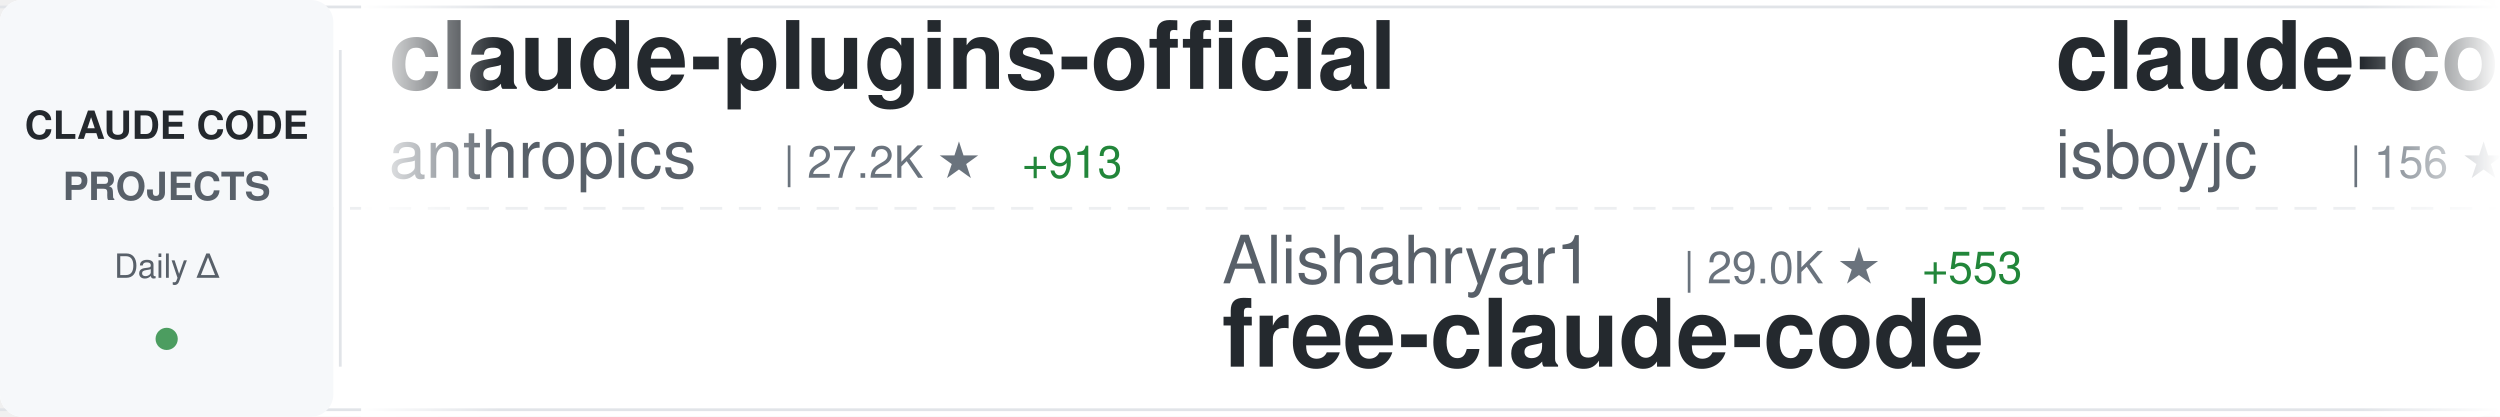
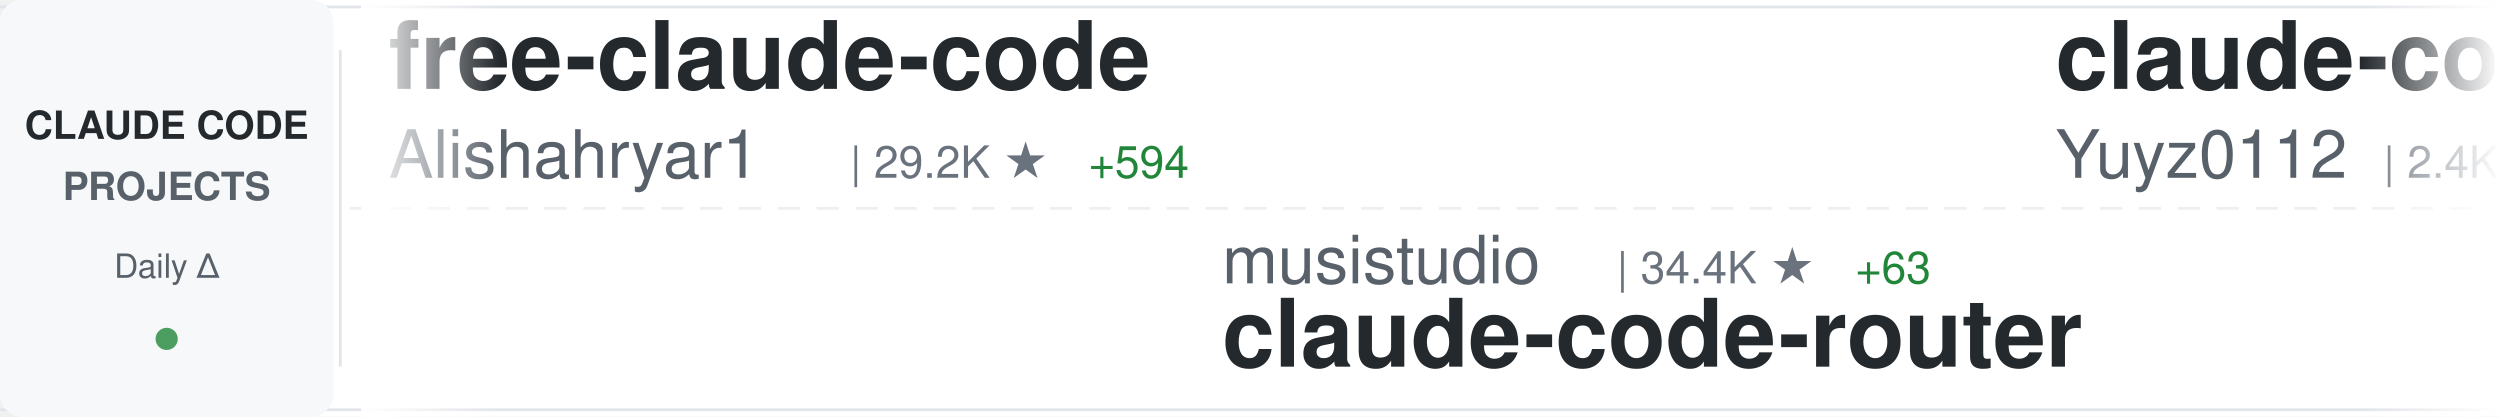
<svg xmlns="http://www.w3.org/2000/svg" width="900" height="150">
  <defs>
    <linearGradient id="awesomeLeftFade" x1="0%" y1="0%" x2="100%" y2="0%">
      <stop offset="0%" style="stop-color:#ffffff;stop-opacity:1" />
      <stop offset="100%" style="stop-color:#ffffff;stop-opacity:0" />
    </linearGradient>
    <linearGradient id="awesomeRightFade" x1="0%" y1="0%" x2="100%" y2="0%">
      <stop offset="0%" style="stop-color:#ffffff;stop-opacity:0" />
      <stop offset="100%" style="stop-color:#ffffff;stop-opacity:1" />
    </linearGradient>
  </defs>
  <rect width="900" height="150" fill="#ffffff" rx="8" />
  <rect x="0" y="2" width="900" height="1" fill="#e1e4e8" />
  <rect x="0" y="147" width="900" height="1" fill="#e1e4e8" />
  <line x1="0" y1="75" x2="900" y2="75" stroke="#e1e4e8" stroke-width="1" stroke-dasharray="8 6" opacity="0.6" />
  <rect x="0" y="0" width="120" height="150" fill="#f6f8fa" rx="8" />
  <text x="60" y="50" font-family="-apple-system, BlinkMacSystemFont, 'Segoe UI', Helvetica, Arial, sans-serif" font-size="14" font-weight="600" fill="#24292e" text-anchor="middle">CLAUDE CODE</text>
  <text x="60" y="72" font-family="-apple-system, BlinkMacSystemFont, 'Segoe UI', Helvetica, Arial, sans-serif" font-size="14" font-weight="600" fill="#586069" text-anchor="middle">PROJECTS</text>
  <text x="60" y="100" font-family="-apple-system, BlinkMacSystemFont, 'Segoe UI', Helvetica, Arial, sans-serif" font-size="12" font-weight="500" fill="#586069" text-anchor="middle">Daily Δ</text>
  <circle cx="60" cy="122" r="4" fill="#22863a" opacity="0.8" />
  <rect x="122" y="18" width="1" height="114" fill="#e1e4e8" />
  <clipPath id="awesomeTickerClip">
    <rect x="130" y="0" width="770" height="150" />
  </clipPath>
  <g clip-path="url(#awesomeTickerClip)">
    <g id="awesomeTickerItems">
      <animateTransform attributeName="transform" attributeType="XML" type="translate" from="0 0" to="-3000 0" dur="54s" repeatCount="indefinite" />
      <g transform="translate(0, 0)">
-         <text x="140" y="32" font-family="-apple-system, BlinkMacSystemFont, 'Segoe UI', Helvetica, Arial, sans-serif" font-size="34" font-weight="600" fill="#24292e">claude-plugins-official</text>
-         <text x="140" y="64" font-family="-apple-system, BlinkMacSystemFont, 'Segoe UI', Helvetica, Arial, sans-serif" font-size="24" font-weight="400" fill="#586069">anthropics</text>
-         <text x="282" y="64" font-family="-apple-system, BlinkMacSystemFont, 'Segoe UI', Helvetica, Arial, sans-serif" font-size="16" font-weight="500" fill="#6a737d">| 27.2K ★</text>
-         <text x="368" y="64" font-family="-apple-system, BlinkMacSystemFont, 'Segoe UI', Helvetica, Arial, sans-serif" font-size="16" font-weight="500" fill="#22863a"> +913</text>
+         <text x="140" y="32" font-family="-apple-system, BlinkMacSystemFont, 'Segoe UI', Helvetica, Arial, sans-serif" font-size="34" font-weight="600" fill="#24292e">free-claude-code</text>
+         <text x="140" y="64" font-family="-apple-system, BlinkMacSystemFont, 'Segoe UI', Helvetica, Arial, sans-serif" font-size="24" font-weight="400" fill="#586069">Alishahryar1</text>
+         <text x="306" y="64" font-family="-apple-system, BlinkMacSystemFont, 'Segoe UI', Helvetica, Arial, sans-serif" font-size="16" font-weight="500" fill="#6a737d">| 29.2K ★</text>
+         <text x="392" y="64" font-family="-apple-system, BlinkMacSystemFont, 'Segoe UI', Helvetica, Arial, sans-serif" font-size="16" font-weight="500" fill="#22863a"> +594</text>
      </g>
      <g transform="translate(300, 0)">
-         <text x="140" y="102" font-family="-apple-system, BlinkMacSystemFont, 'Segoe UI', Helvetica, Arial, sans-serif" font-size="24" font-weight="400" fill="#586069">Alishahryar1</text>
-         <text x="306" y="102" font-family="-apple-system, BlinkMacSystemFont, 'Segoe UI', Helvetica, Arial, sans-serif" font-size="16" font-weight="500" fill="#6a737d">| 29.0K ★</text>
-         <text x="392" y="102" font-family="-apple-system, BlinkMacSystemFont, 'Segoe UI', Helvetica, Arial, sans-serif" font-size="16" font-weight="500" fill="#22863a"> +553</text>
-         <text x="140" y="132" font-family="-apple-system, BlinkMacSystemFont, 'Segoe UI', Helvetica, Arial, sans-serif" font-size="34" font-weight="600" fill="#24292e">free-claude-code</text>
+         <text x="140" y="102" font-family="-apple-system, BlinkMacSystemFont, 'Segoe UI', Helvetica, Arial, sans-serif" font-size="24" font-weight="400" fill="#586069">musistudio</text>
+         <text x="282" y="102" font-family="-apple-system, BlinkMacSystemFont, 'Segoe UI', Helvetica, Arial, sans-serif" font-size="16" font-weight="500" fill="#6a737d">| 34.4K ★</text>
+         <text x="368" y="102" font-family="-apple-system, BlinkMacSystemFont, 'Segoe UI', Helvetica, Arial, sans-serif" font-size="16" font-weight="500" fill="#22863a"> +63</text>
+         <text x="140" y="132" font-family="-apple-system, BlinkMacSystemFont, 'Segoe UI', Helvetica, Arial, sans-serif" font-size="34" font-weight="600" fill="#24292e">claude-code-router</text>
      </g>
      <g transform="translate(600, 0)">
-         <text x="140" y="32" font-family="-apple-system, BlinkMacSystemFont, 'Segoe UI', Helvetica, Arial, sans-serif" font-size="34" font-weight="600" fill="#24292e">claude-code</text>
-         <text x="140" y="64" font-family="-apple-system, BlinkMacSystemFont, 'Segoe UI', Helvetica, Arial, sans-serif" font-size="24" font-weight="400" fill="#586069">isboyjc</text>
-         <text x="246" y="64" font-family="-apple-system, BlinkMacSystemFont, 'Segoe UI', Helvetica, Arial, sans-serif" font-size="16" font-weight="500" fill="#6a737d">| 156 ★</text>
+         <text x="140" y="32" font-family="-apple-system, BlinkMacSystemFont, 'Segoe UI', Helvetica, Arial, sans-serif" font-size="34" font-weight="600" fill="#24292e">claude-code-reverse</text>
+         <text x="140" y="64" font-family="-apple-system, BlinkMacSystemFont, 'Segoe UI', Helvetica, Arial, sans-serif" font-size="24" font-weight="400" fill="#586069">Yuyz0112</text>
+         <text x="258" y="64" font-family="-apple-system, BlinkMacSystemFont, 'Segoe UI', Helvetica, Arial, sans-serif" font-size="16" font-weight="500" fill="#6a737d">| 2.4K ★</text>
      </g>
      <g transform="translate(900, 0)">
-         <text x="140" y="102" font-family="-apple-system, BlinkMacSystemFont, 'Segoe UI', Helvetica, Arial, sans-serif" font-size="24" font-weight="400" fill="#586069">lorryjovens-hub</text>
-         <text x="342" y="102" font-family="-apple-system, BlinkMacSystemFont, 'Segoe UI', Helvetica, Arial, sans-serif" font-size="16" font-weight="500" fill="#6a737d">| 1.6K ★</text>
-         <text x="419" y="102" font-family="-apple-system, BlinkMacSystemFont, 'Segoe UI', Helvetica, Arial, sans-serif" font-size="16" font-weight="500" fill="#22863a"> +3</text>
-         <text x="140" y="132" font-family="-apple-system, BlinkMacSystemFont, 'Segoe UI', Helvetica, Arial, sans-serif" font-size="34" font-weight="600" fill="#24292e">claude-code-rust</text>
+         <text x="140" y="102" font-family="-apple-system, BlinkMacSystemFont, 'Segoe UI', Helvetica, Arial, sans-serif" font-size="24" font-weight="400" fill="#586069">zstmfhy</text>
+         <text x="246" y="102" font-family="-apple-system, BlinkMacSystemFont, 'Segoe UI', Helvetica, Arial, sans-serif" font-size="16" font-weight="500" fill="#6a737d">| 190 ★</text>
+         <text x="140" y="132" font-family="-apple-system, BlinkMacSystemFont, 'Segoe UI', Helvetica, Arial, sans-serif" font-size="34" font-weight="600" fill="#24292e">Claude-code</text>
      </g>
      <g transform="translate(1200, 0)">
-         <text x="140" y="32" font-family="-apple-system, BlinkMacSystemFont, 'Segoe UI', Helvetica, Arial, sans-serif" font-size="34" font-weight="600" fill="#24292e">claude-code-pm-course</text>
-         <text x="140" y="64" font-family="-apple-system, BlinkMacSystemFont, 'Segoe UI', Helvetica, Arial, sans-serif" font-size="24" font-weight="400" fill="#586069">carlvellotti</text>
-         <text x="306" y="64" font-family="-apple-system, BlinkMacSystemFont, 'Segoe UI', Helvetica, Arial, sans-serif" font-size="16" font-weight="500" fill="#6a737d">| 2.0K ★</text>
-         <text x="383" y="64" font-family="-apple-system, BlinkMacSystemFont, 'Segoe UI', Helvetica, Arial, sans-serif" font-size="16" font-weight="500" fill="#22863a"> +4</text>
+         <text x="140" y="32" font-family="-apple-system, BlinkMacSystemFont, 'Segoe UI', Helvetica, Arial, sans-serif" font-size="34" font-weight="600" fill="#24292e">Claude-Code</text>
+         <text x="140" y="64" font-family="-apple-system, BlinkMacSystemFont, 'Segoe UI', Helvetica, Arial, sans-serif" font-size="24" font-weight="400" fill="#586069">pengchengneo</text>
+         <text x="306" y="64" font-family="-apple-system, BlinkMacSystemFont, 'Segoe UI', Helvetica, Arial, sans-serif" font-size="16" font-weight="500" fill="#6a737d">| 1.4K ★</text>
+         <text x="383" y="64" font-family="-apple-system, BlinkMacSystemFont, 'Segoe UI', Helvetica, Arial, sans-serif" font-size="16" font-weight="500" fill="#22863a"> +6</text>
      </g>
      <g transform="translate(1500, 0)">
-         <text x="140" y="102" font-family="-apple-system, BlinkMacSystemFont, 'Segoe UI', Helvetica, Arial, sans-serif" font-size="24" font-weight="400" fill="#586069">yasasbanukaofficial</text>
-         <text x="390" y="102" font-family="-apple-system, BlinkMacSystemFont, 'Segoe UI', Helvetica, Arial, sans-serif" font-size="16" font-weight="500" fill="#6a737d">| 3.3K ★</text>
-         <text x="467" y="102" font-family="-apple-system, BlinkMacSystemFont, 'Segoe UI', Helvetica, Arial, sans-serif" font-size="16" font-weight="500" fill="#22863a"> +15</text>
-         <text x="140" y="132" font-family="-apple-system, BlinkMacSystemFont, 'Segoe UI', Helvetica, Arial, sans-serif" font-size="34" font-weight="600" fill="#24292e">claude-code</text>
+         <text x="140" y="102" font-family="-apple-system, BlinkMacSystemFont, 'Segoe UI', Helvetica, Arial, sans-serif" font-size="24" font-weight="400" fill="#586069">lintsinghua</text>
+         <text x="294" y="102" font-family="-apple-system, BlinkMacSystemFont, 'Segoe UI', Helvetica, Arial, sans-serif" font-size="16" font-weight="500" fill="#6a737d">| 3.4K ★</text>
+         <text x="371" y="102" font-family="-apple-system, BlinkMacSystemFont, 'Segoe UI', Helvetica, Arial, sans-serif" font-size="16" font-weight="500" fill="#22863a"> +9</text>
+         <text x="140" y="132" font-family="-apple-system, BlinkMacSystemFont, 'Segoe UI', Helvetica, Arial, sans-serif" font-size="34" font-weight="600" fill="#24292e">claude-code-book</text>
      </g>
      <g transform="translate(1800, 0)">
-         <text x="140" y="32" font-family="-apple-system, BlinkMacSystemFont, 'Segoe UI', Helvetica, Arial, sans-serif" font-size="34" font-weight="600" fill="#24292e">my-claude-code-setup</text>
-         <text x="140" y="64" font-family="-apple-system, BlinkMacSystemFont, 'Segoe UI', Helvetica, Arial, sans-serif" font-size="24" font-weight="400" fill="#586069">centminmod</text>
-         <text x="282" y="64" font-family="-apple-system, BlinkMacSystemFont, 'Segoe UI', Helvetica, Arial, sans-serif" font-size="16" font-weight="500" fill="#6a737d">| 2.3K ★</text>
-         <text x="359" y="64" font-family="-apple-system, BlinkMacSystemFont, 'Segoe UI', Helvetica, Arial, sans-serif" font-size="16" font-weight="500" fill="#22863a"> +2</text>
+         <text x="140" y="32" font-family="-apple-system, BlinkMacSystemFont, 'Segoe UI', Helvetica, Arial, sans-serif" font-size="34" font-weight="600" fill="#24292e">claude-code-source-build</text>
+         <text x="140" y="64" font-family="-apple-system, BlinkMacSystemFont, 'Segoe UI', Helvetica, Arial, sans-serif" font-size="24" font-weight="400" fill="#586069">andrew-kramer-inno</text>
+         <text x="378" y="64" font-family="-apple-system, BlinkMacSystemFont, 'Segoe UI', Helvetica, Arial, sans-serif" font-size="16" font-weight="500" fill="#6a737d">| 590 ★</text>
+         <text x="446" y="64" font-family="-apple-system, BlinkMacSystemFont, 'Segoe UI', Helvetica, Arial, sans-serif" font-size="16" font-weight="500" fill="#22863a"> +1</text>
      </g>
      <g transform="translate(2100, 0)">
-         <text x="140" y="102" font-family="-apple-system, BlinkMacSystemFont, 'Segoe UI', Helvetica, Arial, sans-serif" font-size="24" font-weight="400" fill="#586069">disler</text>
-         <text x="234" y="102" font-family="-apple-system, BlinkMacSystemFont, 'Segoe UI', Helvetica, Arial, sans-serif" font-size="16" font-weight="500" fill="#6a737d">| 3.7K ★</text>
-         <text x="311" y="102" font-family="-apple-system, BlinkMacSystemFont, 'Segoe UI', Helvetica, Arial, sans-serif" font-size="16" font-weight="500" fill="#22863a"> +3</text>
-         <text x="140" y="132" font-family="-apple-system, BlinkMacSystemFont, 'Segoe UI', Helvetica, Arial, sans-serif" font-size="34" font-weight="600" fill="#24292e">claude-code-hooks-master...</text>
+         <text x="140" y="102" font-family="-apple-system, BlinkMacSystemFont, 'Segoe UI', Helvetica, Arial, sans-serif" font-size="24" font-weight="400" fill="#586069">snarktank</text>
+         <text x="270" y="102" font-family="-apple-system, BlinkMacSystemFont, 'Segoe UI', Helvetica, Arial, sans-serif" font-size="16" font-weight="500" fill="#6a737d">| 19.5K ★</text>
+         <text x="356" y="102" font-family="-apple-system, BlinkMacSystemFont, 'Segoe UI', Helvetica, Arial, sans-serif" font-size="16" font-weight="500" fill="#22863a"> +39</text>
+         <text x="140" y="132" font-family="-apple-system, BlinkMacSystemFont, 'Segoe UI', Helvetica, Arial, sans-serif" font-size="34" font-weight="600" fill="#24292e">ralph</text>
      </g>
      <g transform="translate(2400, 0)">
-         <text x="140" y="32" font-family="-apple-system, BlinkMacSystemFont, 'Segoe UI', Helvetica, Arial, sans-serif" font-size="34" font-weight="600" fill="#24292e">claude-code</text>
-         <text x="140" y="64" font-family="-apple-system, BlinkMacSystemFont, 'Segoe UI', Helvetica, Arial, sans-serif" font-size="24" font-weight="400" fill="#586069">freestylefly</text>
-         <text x="306" y="64" font-family="-apple-system, BlinkMacSystemFont, 'Segoe UI', Helvetica, Arial, sans-serif" font-size="16" font-weight="500" fill="#6a737d">| 125 ★</text>
+         <text x="140" y="32" font-family="-apple-system, BlinkMacSystemFont, 'Segoe UI', Helvetica, Arial, sans-serif" font-size="34" font-weight="600" fill="#24292e">claude-code-rev</text>
+         <text x="140" y="64" font-family="-apple-system, BlinkMacSystemFont, 'Segoe UI', Helvetica, Arial, sans-serif" font-size="24" font-weight="400" fill="#586069">oboard</text>
+         <text x="234" y="64" font-family="-apple-system, BlinkMacSystemFont, 'Segoe UI', Helvetica, Arial, sans-serif" font-size="16" font-weight="500" fill="#6a737d">| 3.1K ★</text>
+         <text x="311" y="64" font-family="-apple-system, BlinkMacSystemFont, 'Segoe UI', Helvetica, Arial, sans-serif" font-size="16" font-weight="500" fill="#22863a"> +2</text>
      </g>
      <g transform="translate(2700, 0)">
-         <text x="140" y="102" font-family="-apple-system, BlinkMacSystemFont, 'Segoe UI', Helvetica, Arial, sans-serif" font-size="24" font-weight="400" fill="#586069">shanraisshan</text>
-         <text x="306" y="102" font-family="-apple-system, BlinkMacSystemFont, 'Segoe UI', Helvetica, Arial, sans-serif" font-size="16" font-weight="500" fill="#6a737d">| 54.6K ★</text>
-         <text x="392" y="102" font-family="-apple-system, BlinkMacSystemFont, 'Segoe UI', Helvetica, Arial, sans-serif" font-size="16" font-weight="500" fill="#22863a"> +97</text>
-         <text x="140" y="132" font-family="-apple-system, BlinkMacSystemFont, 'Segoe UI', Helvetica, Arial, sans-serif" font-size="34" font-weight="600" fill="#24292e">claude-code-best-practic...</text>
+         <text x="140" y="102" font-family="-apple-system, BlinkMacSystemFont, 'Segoe UI', Helvetica, Arial, sans-serif" font-size="24" font-weight="400" fill="#586069">Hyper66666</text>
+         <text x="282" y="102" font-family="-apple-system, BlinkMacSystemFont, 'Segoe UI', Helvetica, Arial, sans-serif" font-size="16" font-weight="500" fill="#6a737d">| 214 ★</text>
+         <text x="140" y="132" font-family="-apple-system, BlinkMacSystemFont, 'Segoe UI', Helvetica, Arial, sans-serif" font-size="34" font-weight="600" fill="#24292e">claude-code-sourcemap</text>
      </g>
      <g transform="translate(3000, 0)">
-         <text x="140" y="32" font-family="-apple-system, BlinkMacSystemFont, 'Segoe UI', Helvetica, Arial, sans-serif" font-size="34" font-weight="600" fill="#24292e">claude-plugins-official</text>
-         <text x="140" y="64" font-family="-apple-system, BlinkMacSystemFont, 'Segoe UI', Helvetica, Arial, sans-serif" font-size="24" font-weight="400" fill="#586069">anthropics</text>
-         <text x="282" y="64" font-family="-apple-system, BlinkMacSystemFont, 'Segoe UI', Helvetica, Arial, sans-serif" font-size="16" font-weight="500" fill="#6a737d">| 27.2K ★</text>
-         <text x="368" y="64" font-family="-apple-system, BlinkMacSystemFont, 'Segoe UI', Helvetica, Arial, sans-serif" font-size="16" font-weight="500" fill="#22863a"> +913</text>
+         <text x="140" y="32" font-family="-apple-system, BlinkMacSystemFont, 'Segoe UI', Helvetica, Arial, sans-serif" font-size="34" font-weight="600" fill="#24292e">free-claude-code</text>
+         <text x="140" y="64" font-family="-apple-system, BlinkMacSystemFont, 'Segoe UI', Helvetica, Arial, sans-serif" font-size="24" font-weight="400" fill="#586069">Alishahryar1</text>
+         <text x="306" y="64" font-family="-apple-system, BlinkMacSystemFont, 'Segoe UI', Helvetica, Arial, sans-serif" font-size="16" font-weight="500" fill="#6a737d">| 29.2K ★</text>
+         <text x="392" y="64" font-family="-apple-system, BlinkMacSystemFont, 'Segoe UI', Helvetica, Arial, sans-serif" font-size="16" font-weight="500" fill="#22863a"> +594</text>
      </g>
      <g transform="translate(3300, 0)">
-         <text x="140" y="102" font-family="-apple-system, BlinkMacSystemFont, 'Segoe UI', Helvetica, Arial, sans-serif" font-size="24" font-weight="400" fill="#586069">Alishahryar1</text>
-         <text x="306" y="102" font-family="-apple-system, BlinkMacSystemFont, 'Segoe UI', Helvetica, Arial, sans-serif" font-size="16" font-weight="500" fill="#6a737d">| 29.0K ★</text>
-         <text x="392" y="102" font-family="-apple-system, BlinkMacSystemFont, 'Segoe UI', Helvetica, Arial, sans-serif" font-size="16" font-weight="500" fill="#22863a"> +553</text>
-         <text x="140" y="132" font-family="-apple-system, BlinkMacSystemFont, 'Segoe UI', Helvetica, Arial, sans-serif" font-size="34" font-weight="600" fill="#24292e">free-claude-code</text>
+         <text x="140" y="102" font-family="-apple-system, BlinkMacSystemFont, 'Segoe UI', Helvetica, Arial, sans-serif" font-size="24" font-weight="400" fill="#586069">musistudio</text>
+         <text x="282" y="102" font-family="-apple-system, BlinkMacSystemFont, 'Segoe UI', Helvetica, Arial, sans-serif" font-size="16" font-weight="500" fill="#6a737d">| 34.4K ★</text>
+         <text x="368" y="102" font-family="-apple-system, BlinkMacSystemFont, 'Segoe UI', Helvetica, Arial, sans-serif" font-size="16" font-weight="500" fill="#22863a"> +63</text>
+         <text x="140" y="132" font-family="-apple-system, BlinkMacSystemFont, 'Segoe UI', Helvetica, Arial, sans-serif" font-size="34" font-weight="600" fill="#24292e">claude-code-router</text>
      </g>
      <g transform="translate(3600, 0)">
-         <text x="140" y="32" font-family="-apple-system, BlinkMacSystemFont, 'Segoe UI', Helvetica, Arial, sans-serif" font-size="34" font-weight="600" fill="#24292e">claude-code</text>
-         <text x="140" y="64" font-family="-apple-system, BlinkMacSystemFont, 'Segoe UI', Helvetica, Arial, sans-serif" font-size="24" font-weight="400" fill="#586069">isboyjc</text>
-         <text x="246" y="64" font-family="-apple-system, BlinkMacSystemFont, 'Segoe UI', Helvetica, Arial, sans-serif" font-size="16" font-weight="500" fill="#6a737d">| 156 ★</text>
+         <text x="140" y="32" font-family="-apple-system, BlinkMacSystemFont, 'Segoe UI', Helvetica, Arial, sans-serif" font-size="34" font-weight="600" fill="#24292e">claude-code-reverse</text>
+         <text x="140" y="64" font-family="-apple-system, BlinkMacSystemFont, 'Segoe UI', Helvetica, Arial, sans-serif" font-size="24" font-weight="400" fill="#586069">Yuyz0112</text>
+         <text x="258" y="64" font-family="-apple-system, BlinkMacSystemFont, 'Segoe UI', Helvetica, Arial, sans-serif" font-size="16" font-weight="500" fill="#6a737d">| 2.4K ★</text>
      </g>
      <g transform="translate(3900, 0)">
-         <text x="140" y="102" font-family="-apple-system, BlinkMacSystemFont, 'Segoe UI', Helvetica, Arial, sans-serif" font-size="24" font-weight="400" fill="#586069">lorryjovens-hub</text>
-         <text x="342" y="102" font-family="-apple-system, BlinkMacSystemFont, 'Segoe UI', Helvetica, Arial, sans-serif" font-size="16" font-weight="500" fill="#6a737d">| 1.6K ★</text>
-         <text x="419" y="102" font-family="-apple-system, BlinkMacSystemFont, 'Segoe UI', Helvetica, Arial, sans-serif" font-size="16" font-weight="500" fill="#22863a"> +3</text>
-         <text x="140" y="132" font-family="-apple-system, BlinkMacSystemFont, 'Segoe UI', Helvetica, Arial, sans-serif" font-size="34" font-weight="600" fill="#24292e">claude-code-rust</text>
+         <text x="140" y="102" font-family="-apple-system, BlinkMacSystemFont, 'Segoe UI', Helvetica, Arial, sans-serif" font-size="24" font-weight="400" fill="#586069">zstmfhy</text>
+         <text x="246" y="102" font-family="-apple-system, BlinkMacSystemFont, 'Segoe UI', Helvetica, Arial, sans-serif" font-size="16" font-weight="500" fill="#6a737d">| 190 ★</text>
+         <text x="140" y="132" font-family="-apple-system, BlinkMacSystemFont, 'Segoe UI', Helvetica, Arial, sans-serif" font-size="34" font-weight="600" fill="#24292e">Claude-code</text>
      </g>
    </g>
  </g>
  <rect x="130" y="0" width="50" height="150" fill="url(#awesomeLeftFade)" />
  <rect x="850" y="0" width="50" height="150" fill="url(#awesomeRightFade)" />
</svg>
